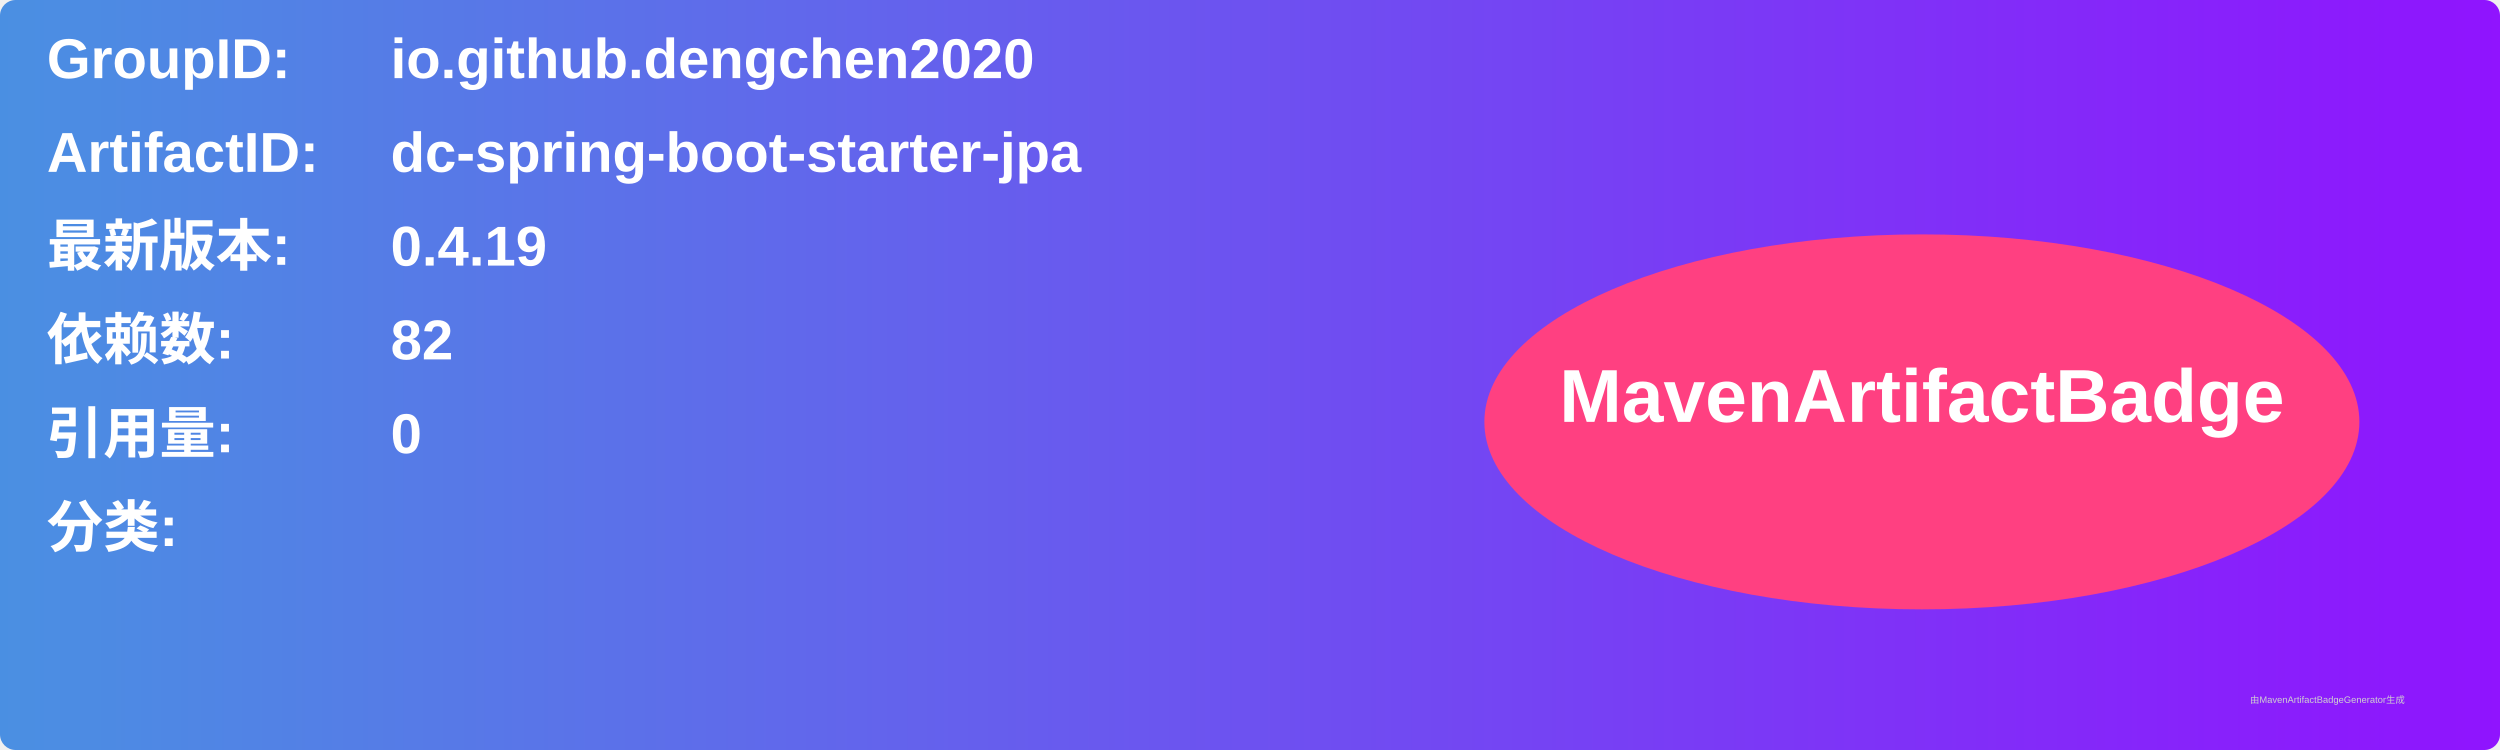
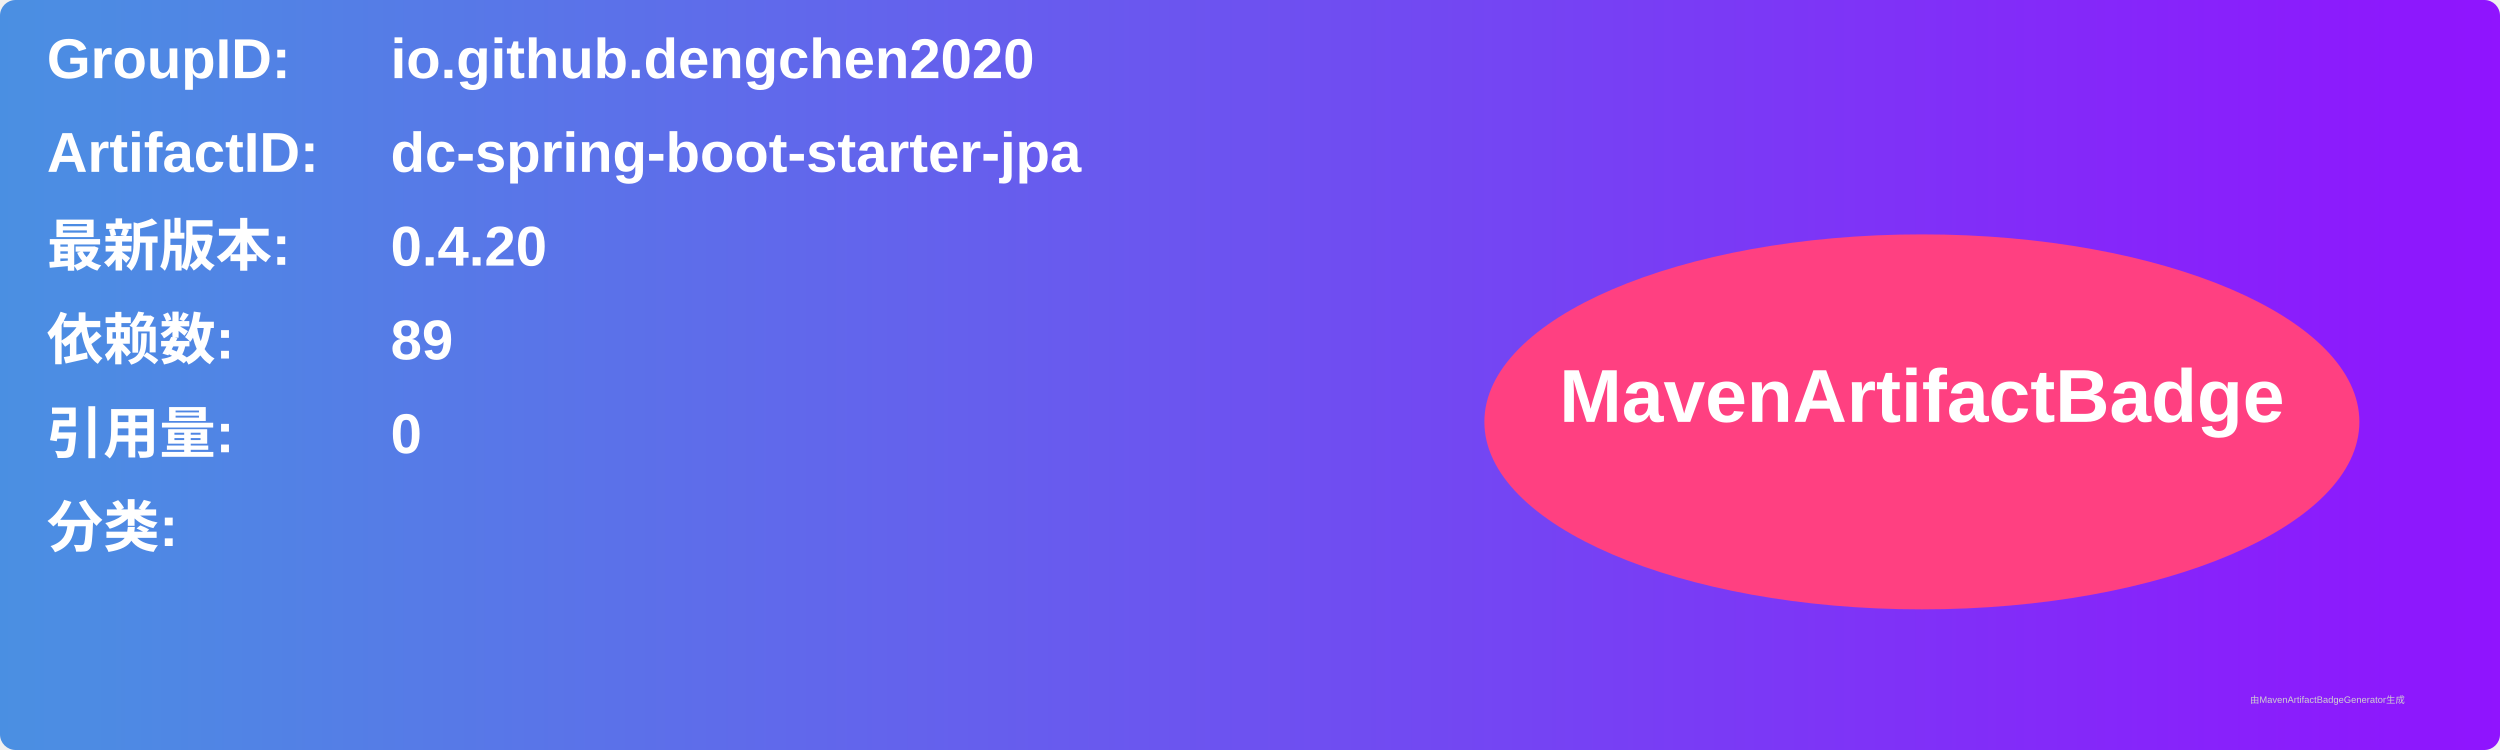
<svg xmlns="http://www.w3.org/2000/svg" width="800" height="240" viewBox="0 0 800 240">
  <linearGradient id="grad" x1="0%" y1="0%" x2="100%" y2="0%">
    <stop offset="0%" stop-color="#4a90e2" />
    <stop offset="100%" stop-color="#9013fe" />
  </linearGradient>
  <rect width="100%" height="100%" rx="5" ry="5" fill="url(#grad)" />
  <g transform="translate(15, 15)">
    <text x="0" y="10" font-family="Arial" font-size="18" fill="white" font-weight="bold" width="260">GroupID:</text>
    <text x="110" y="10" font-family="Arial" font-size="18" fill="white" font-weight="bold" width="460">io.github.dengchen2020</text>
    <text x="0" y="40" font-family="Arial" font-size="18" fill="white" font-weight="bold" width="260">ArtifactID:</text>
    <text x="110" y="40" font-family="Arial" font-size="18" fill="white" font-weight="bold" width="460">dc-spring-boot-starter-jpa</text>
    <text x="0" y="70" font-family="Arial" font-size="18" fill="white" font-weight="bold">最新版本:</text>
    <text x="110" y="70" font-family="Arial" font-size="18" fill="white" font-weight="bold">
-       <tspan font-weight="bold">0.4.19</tspan>
+       <tspan font-weight="bold">0.4.20</tspan>
    </text>
    <text x="0" y="100" font-family="Arial" font-size="18" fill="white" font-weight="bold">依赖数: </text>
    <text x="110" y="100" font-family="Arial" font-size="18" fill="white">
-       <tspan font-weight="bold">82</tspan>
+       <tspan font-weight="bold">89</tspan>
    </text>
    <text x="0" y="130" font-family="Arial" font-size="18" fill="white" font-weight="bold">引用量: </text>
    <text x="110" y="130" font-family="Arial" font-size="18" fill="white">
      <tspan font-weight="bold">0</tspan>
    </text>
    <text x="0" y="160" font-family="Arial" font-size="18" fill="white" font-weight="bold">分类:</text>
    <text x="10" y="190" font-family="Arial" font-size="10" fill="white">
      <tspan font-weight="bold" />
    </text>
    <ellipse cx="600" cy="120" rx="140" ry="60" fill="#ff4081" />
    <text x="600" y="120" text-anchor="middle" font-family="Arial" font-size="24" fill="white" font-weight="bold">MavenArtifactBadge</text>
  </g>
  <text x="720" y="225" font-family="Arial" font-size="3" fill="#d0d0d0">由MavenArtifactBadgeGenerator生成</text>
</svg>
